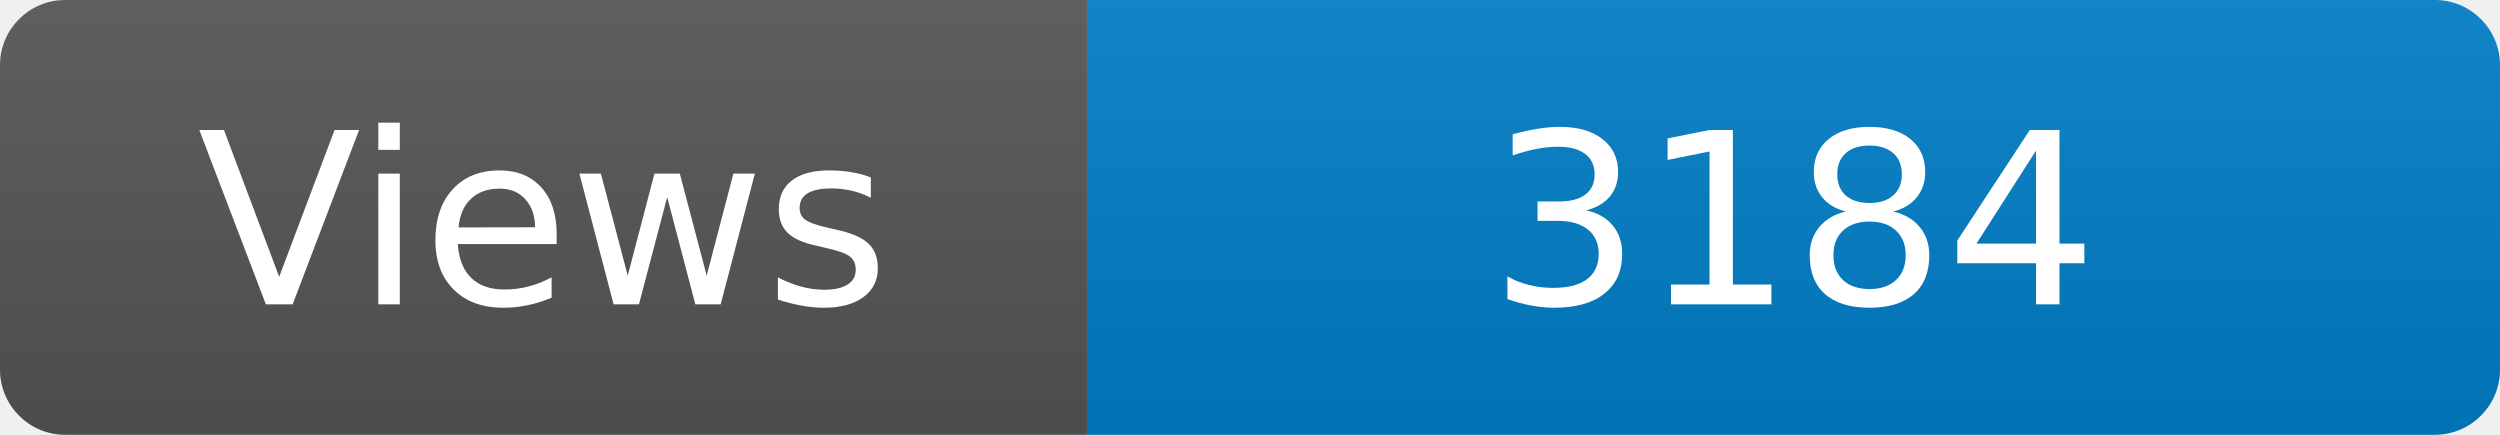
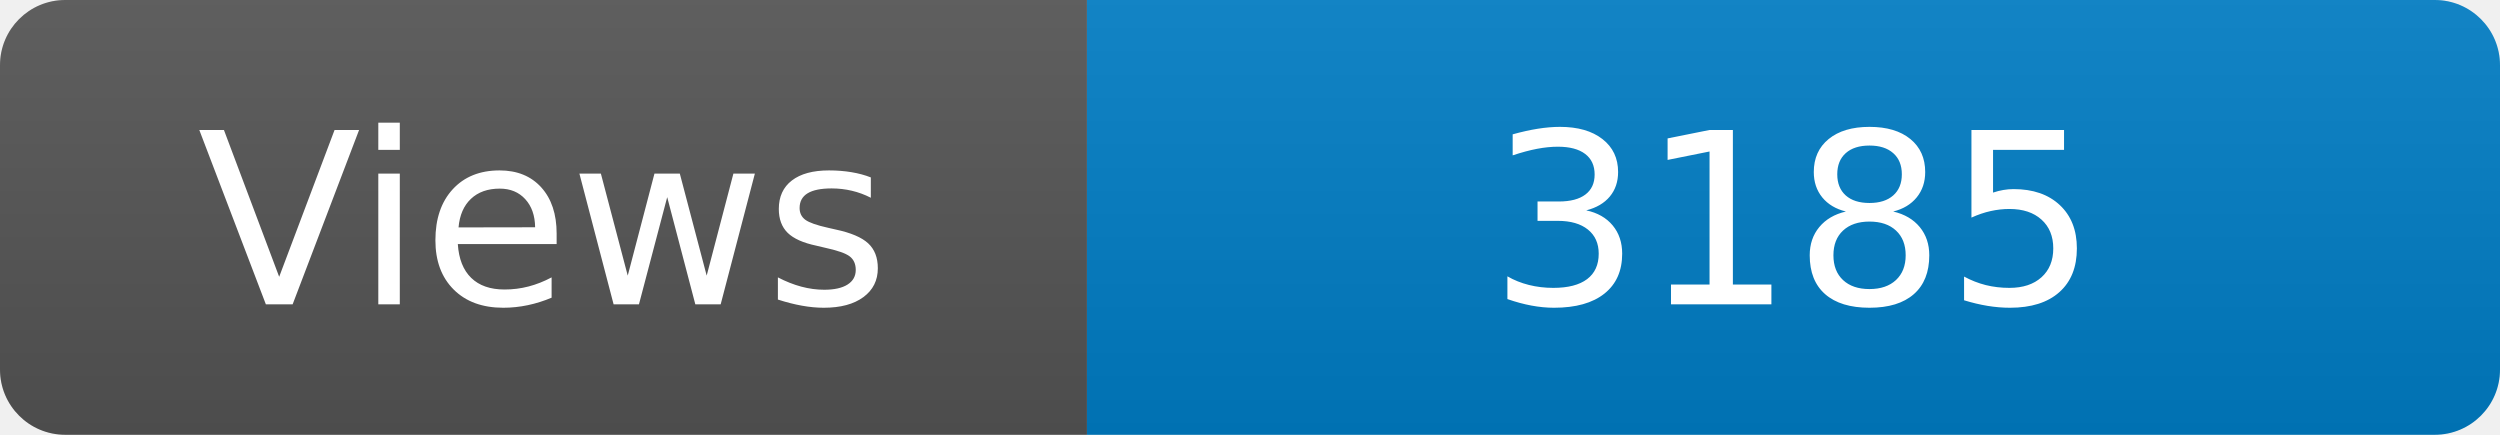
<svg xmlns="http://www.w3.org/2000/svg" width="115" height="20" role="img" aria-label="Maintained?: yes">
  <linearGradient id="s" x2="0" y2="100%">
    <stop offset="0" stop-color="#bbb" stop-opacity=".1" />
    <stop offset="1" stop-opacity=".1" />
  </linearGradient>
  <clipPath id="r">
    <rect width="115" height="20" rx="3" fill="#fff" />
  </clipPath>
  <g clip-path="url(#r)">
    <rect width="50" height="20" fill="#555" />
    <rect x="50" width="160" height="20" fill="#007ec6" />
    <rect width="115" height="20" fill="url(#s)" />
  </g>
  <g fill="#fff" text-anchor="middle" font-family="Verdana,Geneva,DejaVu Sans,sans-serif" font-size="110">
    <text x="250" y="140" transform="scale(.1)" fill="#fff">Views</text>
-     <text x="825" y="140" transform="scale(.1)" fill="#fff">3184</text>
+     <text x="825" y="140" transform="scale(.1)" fill="#fff">3185</text>
  </g>
</svg>
